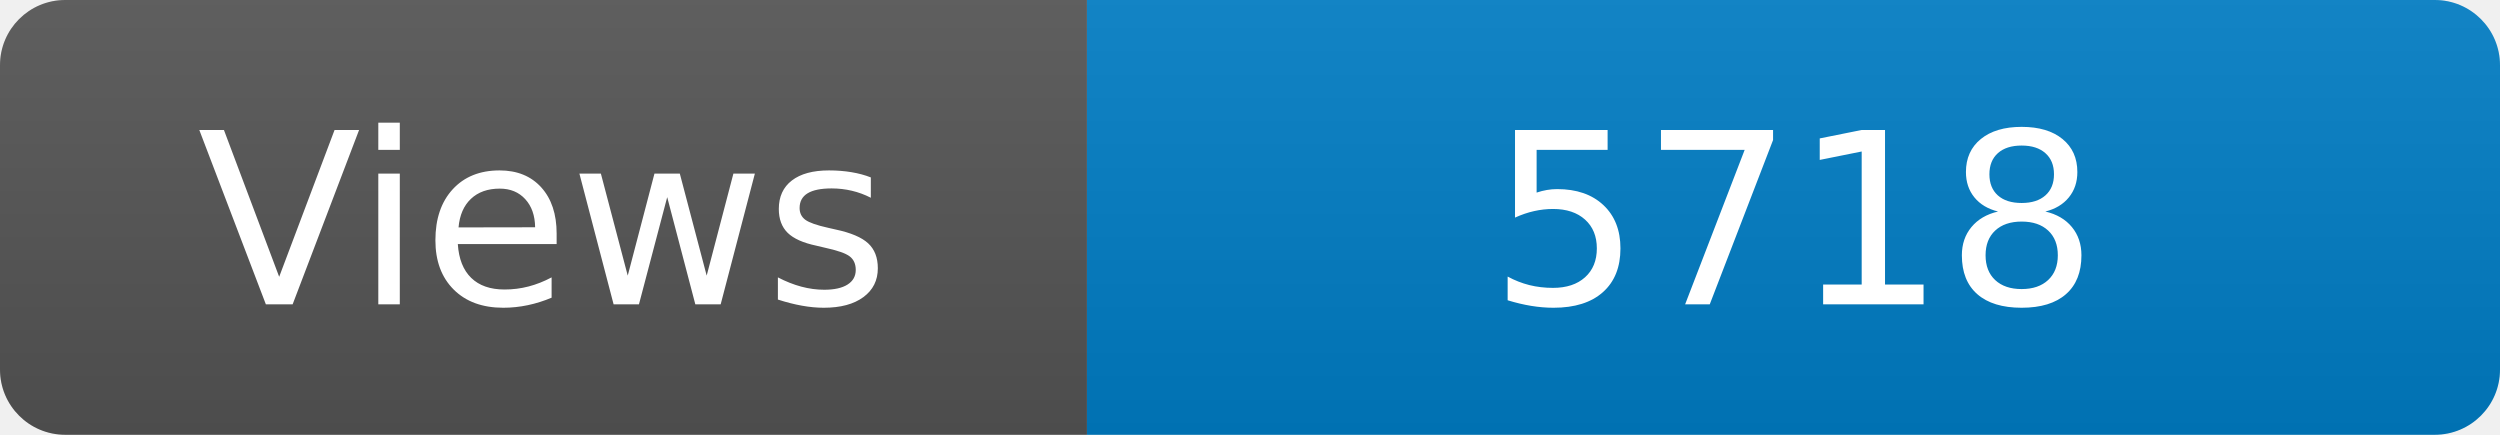
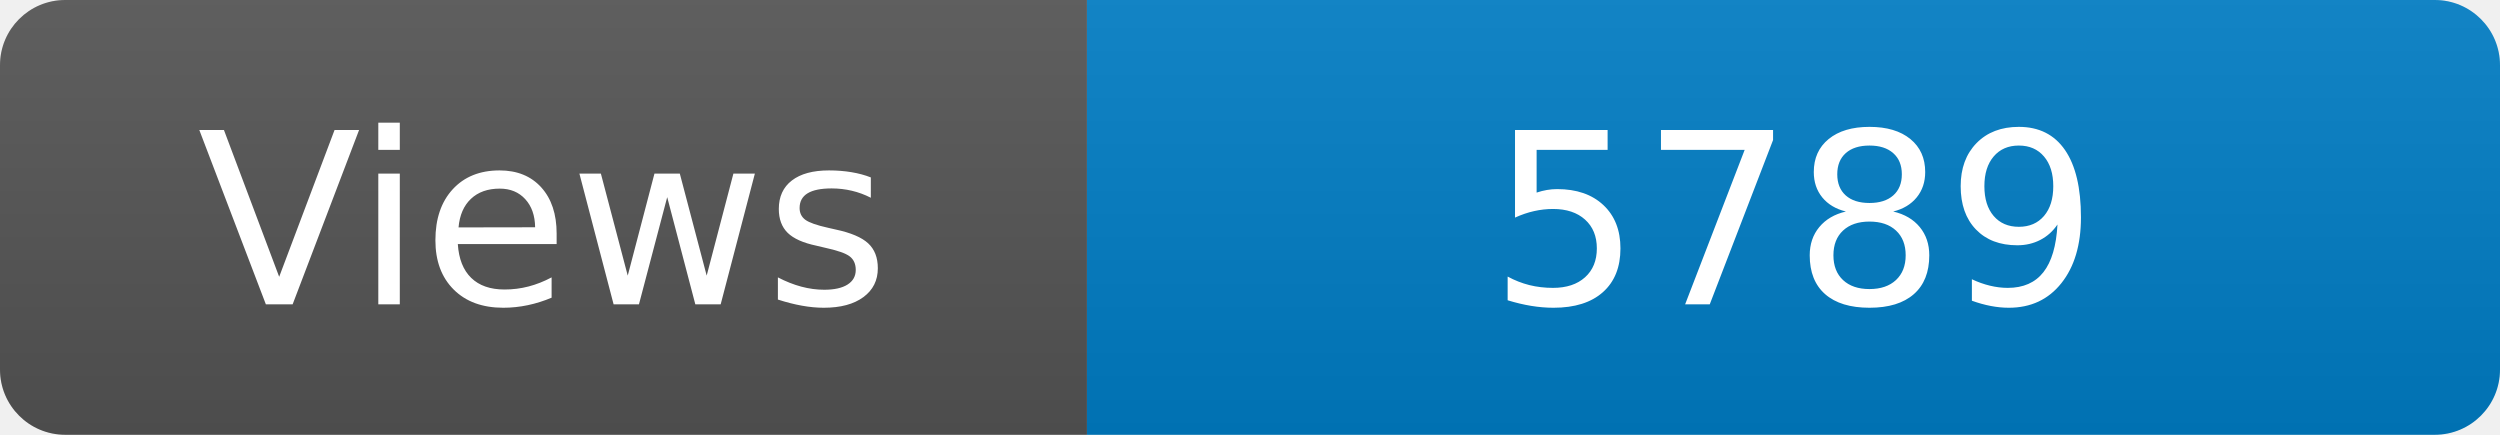
<svg xmlns="http://www.w3.org/2000/svg" width="115" height="20" role="img" aria-label="Maintained?: yes">
  <linearGradient id="s" x2="0" y2="100%">
    <stop offset="0" stop-color="#bbb" stop-opacity=".1" />
    <stop offset="1" stop-opacity=".1" />
  </linearGradient>
  <clipPath id="r">
    <rect width="115" height="20" rx="3" fill="#fff" />
  </clipPath>
  <g clip-path="url(#r)">
    <rect width="50" height="20" fill="#555" />
    <rect x="50" width="160" height="20" fill="#007ec6" />
    <rect width="115" height="20" fill="url(#s)" />
  </g>
  <g fill="#fff" text-anchor="middle" font-family="Verdana,Geneva,DejaVu Sans,sans-serif" font-size="110">
    <text x="250" y="140" transform="scale(.1)" fill="#fff">Views</text>
-     <text x="825" y="140" transform="scale(.1)" fill="#fff">5718</text>
+     <text x="825" y="140" transform="scale(.1)" fill="#fff">5789</text>
  </g>
</svg>
